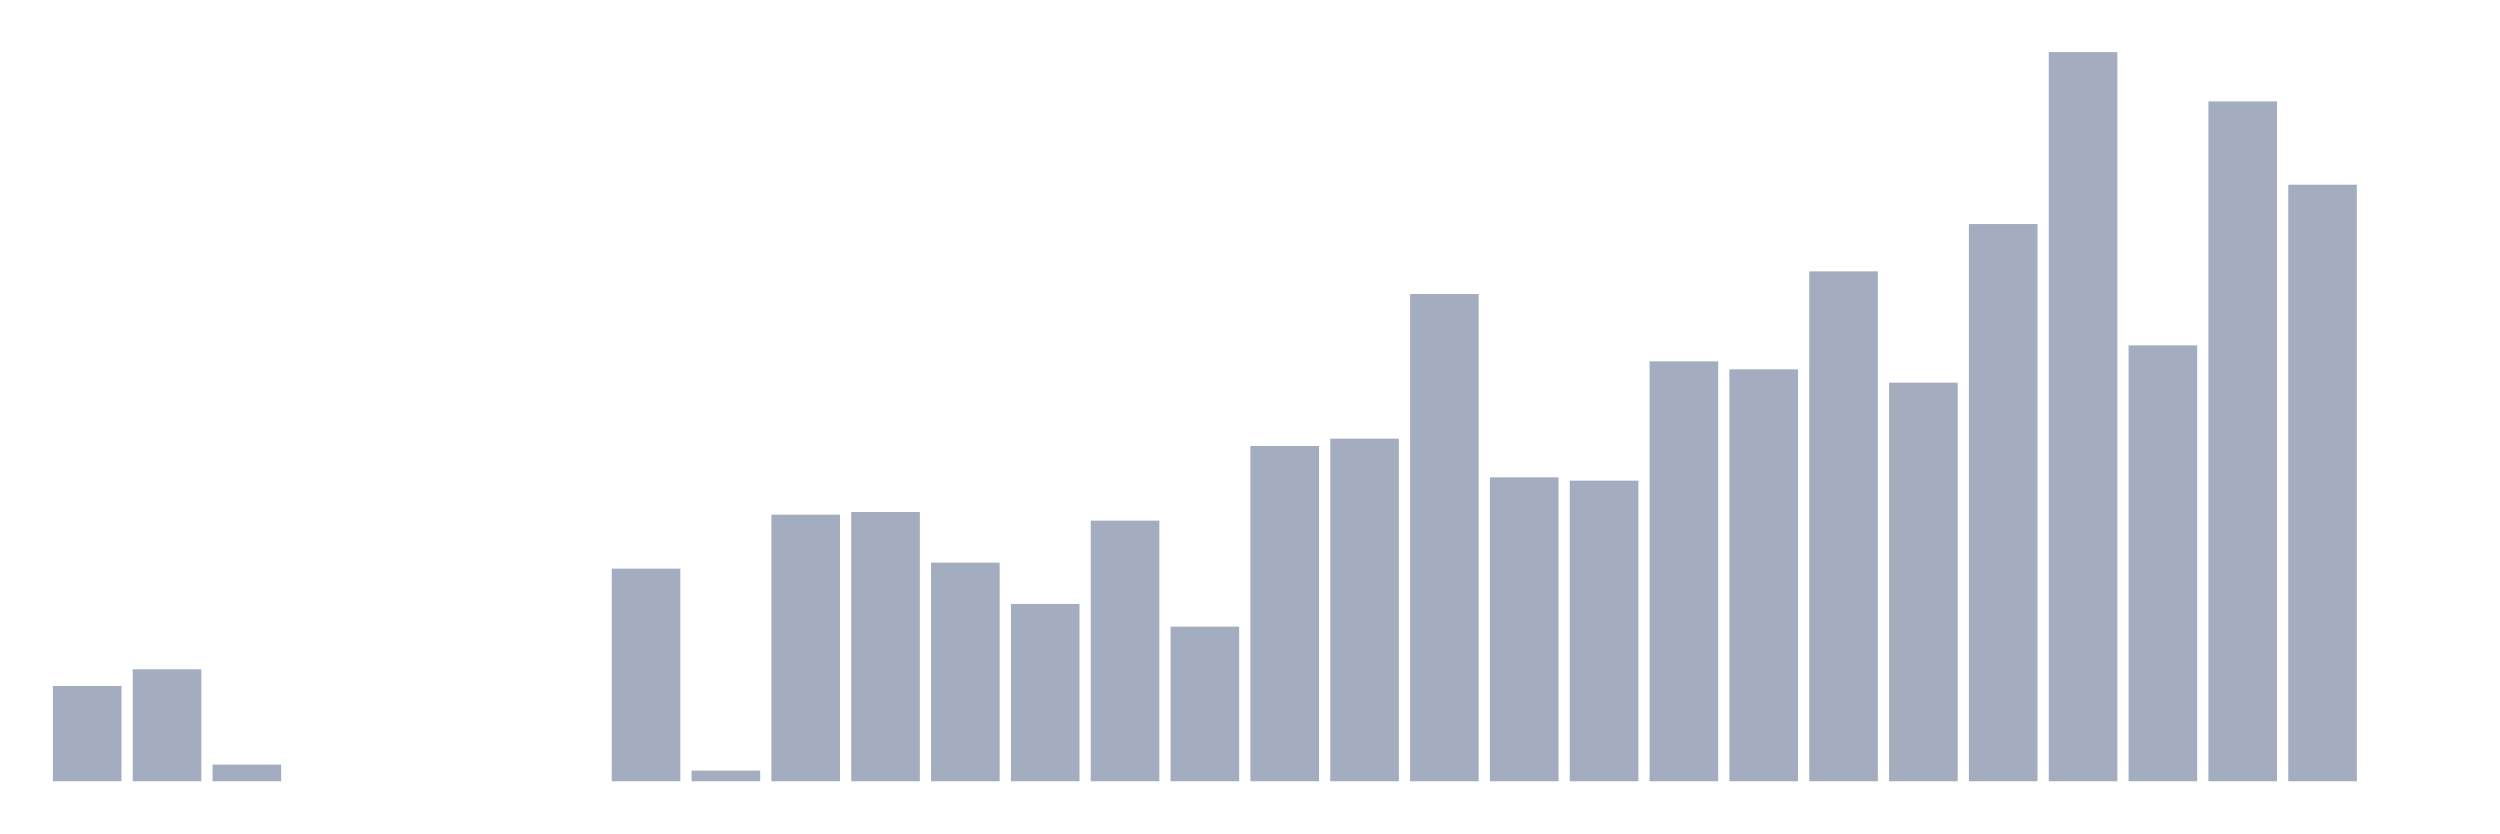
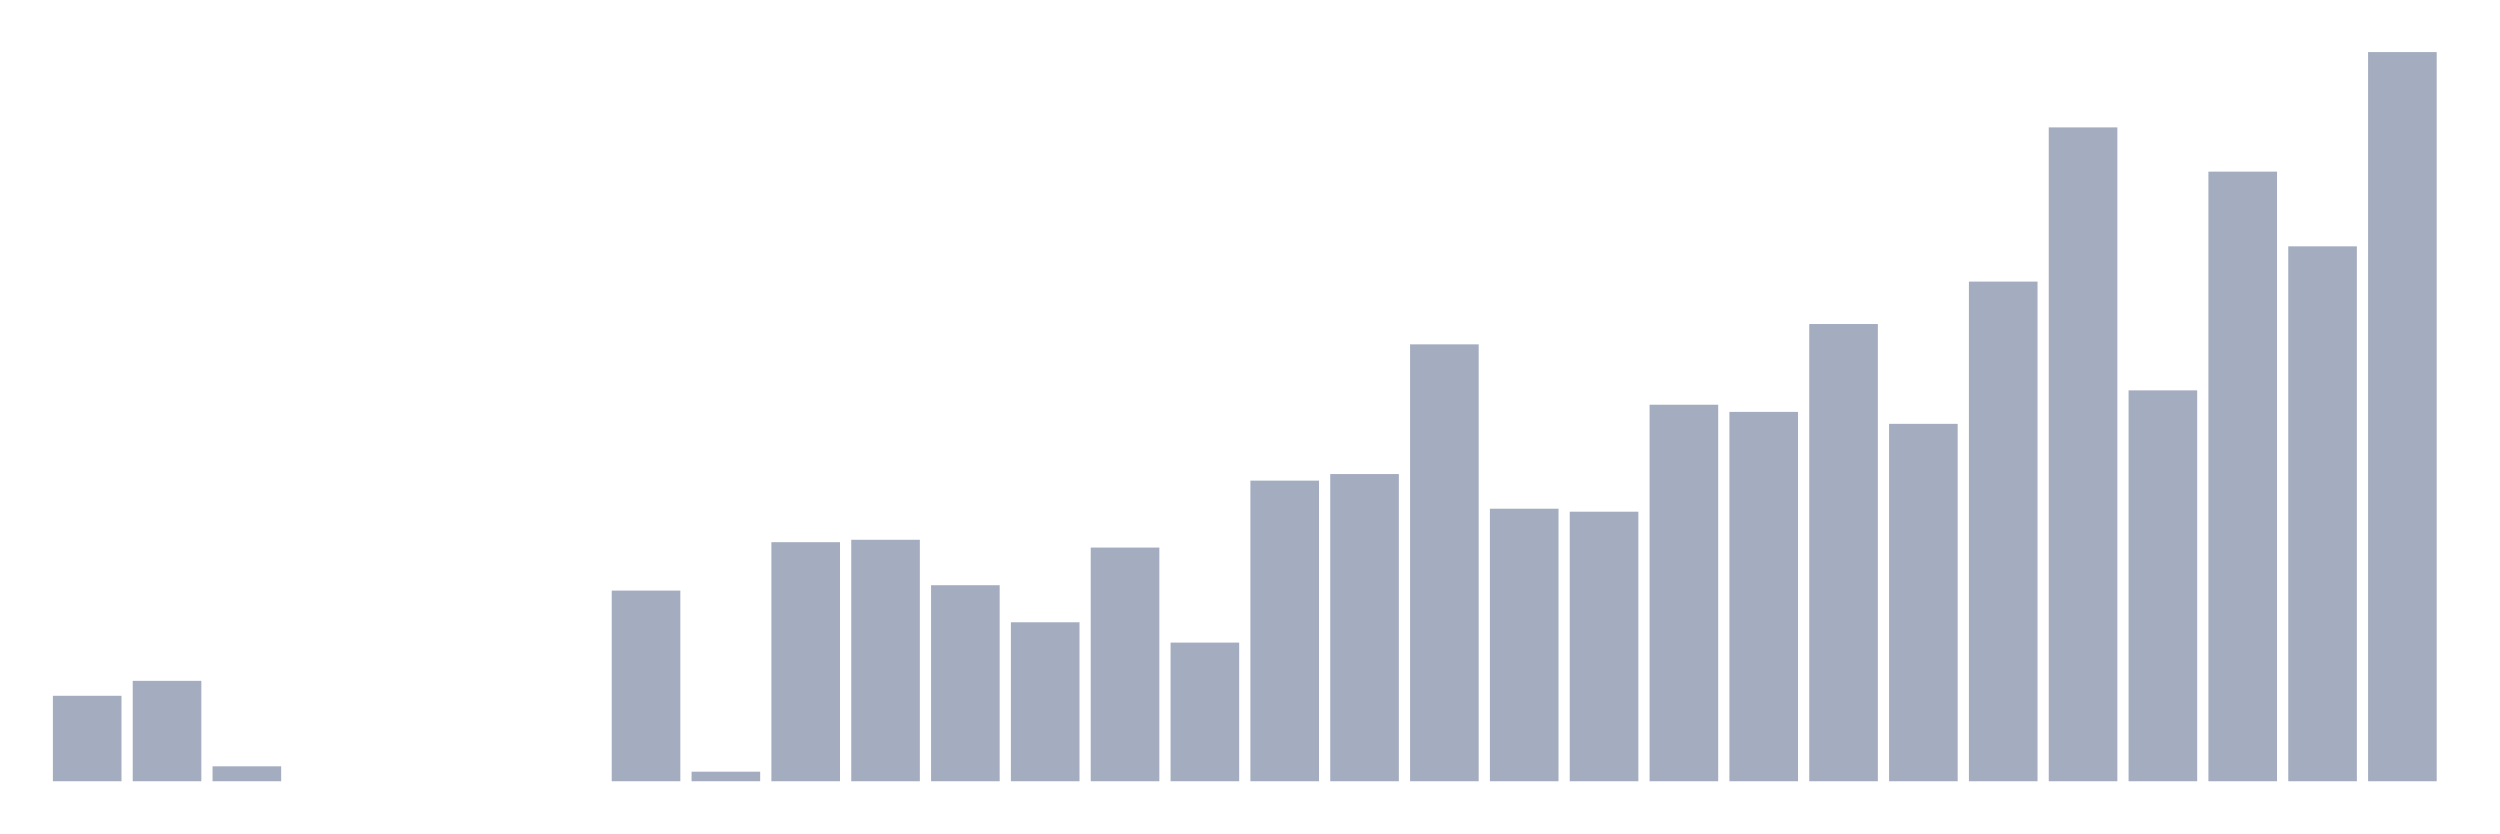
<svg xmlns="http://www.w3.org/2000/svg" viewBox="0 0 480 160">
  <g transform="translate(10,10)">
-     <rect class="bar" x="0.153" width="13.175" y="121.7" height="18.3" fill="rgb(164,173,192)" />
-     <rect class="bar" x="15.482" width="13.175" y="118.501" height="21.499" fill="rgb(164,173,192)" />
-     <rect class="bar" x="30.81" width="13.175" y="136.801" height="3.199" fill="rgb(164,173,192)" />
+     <rect class="bar" x="0.153" width="13.175" y="123.59" height="16.41" fill="rgb(164,173,192)" />
+     <rect class="bar" x="15.482" width="13.175" y="120.721" height="19.279" fill="rgb(164,173,192)" />
+     <rect class="bar" x="30.81" width="13.175" y="137.131" height="2.869" fill="rgb(164,173,192)" />
    <rect class="bar" x="46.138" width="13.175" y="140" height="0" fill="rgb(164,173,192)" />
    <rect class="bar" x="61.466" width="13.175" y="140" height="0" fill="rgb(164,173,192)" />
    <rect class="bar" x="76.794" width="13.175" y="140" height="0" fill="rgb(164,173,192)" />
    <rect class="bar" x="92.123" width="13.175" y="140" height="0" fill="rgb(164,173,192)" />
-     <rect class="bar" x="107.451" width="13.175" y="99.177" height="40.823" fill="rgb(164,173,192)" />
-     <rect class="bar" x="122.779" width="13.175" y="137.952" height="2.048" fill="rgb(164,173,192)" />
-     <rect class="bar" x="138.107" width="13.175" y="88.812" height="51.188" fill="rgb(164,173,192)" />
-     <rect class="bar" x="153.436" width="13.175" y="88.3" height="51.7" fill="rgb(164,173,192)" />
-     <rect class="bar" x="168.764" width="13.175" y="98.026" height="41.974" fill="rgb(164,173,192)" />
-     <rect class="bar" x="184.092" width="13.175" y="105.96" height="34.04" fill="rgb(164,173,192)" />
-     <rect class="bar" x="199.42" width="13.175" y="89.963" height="50.037" fill="rgb(164,173,192)" />
-     <rect class="bar" x="214.748" width="13.175" y="110.311" height="29.689" fill="rgb(164,173,192)" />
-     <rect class="bar" x="230.077" width="13.175" y="75.631" height="64.369" fill="rgb(164,173,192)" />
-     <rect class="bar" x="245.405" width="13.175" y="74.223" height="65.777" fill="rgb(164,173,192)" />
-     <rect class="bar" x="260.733" width="13.175" y="46.453" height="93.547" fill="rgb(164,173,192)" />
-     <rect class="bar" x="276.061" width="13.175" y="81.645" height="58.355" fill="rgb(164,173,192)" />
-     <rect class="bar" x="291.39" width="13.175" y="82.285" height="57.715" fill="rgb(164,173,192)" />
-     <rect class="bar" x="306.718" width="13.175" y="59.378" height="80.622" fill="rgb(164,173,192)" />
-     <rect class="bar" x="322.046" width="13.175" y="60.914" height="79.086" fill="rgb(164,173,192)" />
-     <rect class="bar" x="337.374" width="13.175" y="42.102" height="97.898" fill="rgb(164,173,192)" />
-     <rect class="bar" x="352.702" width="13.175" y="63.473" height="76.527" fill="rgb(164,173,192)" />
-     <rect class="bar" x="368.031" width="13.175" y="33.016" height="106.984" fill="rgb(164,173,192)" />
-     <rect class="bar" x="383.359" width="13.175" y="0" height="140" fill="rgb(164,173,192)" />
-     <rect class="bar" x="398.687" width="13.175" y="56.307" height="83.693" fill="rgb(164,173,192)" />
-     <rect class="bar" x="414.015" width="13.175" y="9.47" height="130.53" fill="rgb(164,173,192)" />
-     <rect class="bar" x="429.344" width="13.175" y="25.466" height="114.534" fill="rgb(164,173,192)" />
-     <rect class="bar" x="444.672" width="13.175" y="140" height="0" fill="rgb(164,173,192)" />
+     <rect class="bar" x="107.451" width="13.175" y="103.393" height="36.607" fill="rgb(164,173,192)" />
+     <rect class="bar" x="122.779" width="13.175" y="138.164" height="1.836" fill="rgb(164,173,192)" />
+     <rect class="bar" x="138.107" width="13.175" y="94.098" height="45.902" fill="rgb(164,173,192)" />
+     <rect class="bar" x="153.436" width="13.175" y="93.639" height="46.361" fill="rgb(164,173,192)" />
+     <rect class="bar" x="168.764" width="13.175" y="102.361" height="37.639" fill="rgb(164,173,192)" />
+     <rect class="bar" x="184.092" width="13.175" y="109.475" height="30.525" fill="rgb(164,173,192)" />
+     <rect class="bar" x="199.42" width="13.175" y="95.131" height="44.869" fill="rgb(164,173,192)" />
+     <rect class="bar" x="214.748" width="13.175" y="113.377" height="26.623" fill="rgb(164,173,192)" />
+     <rect class="bar" x="230.077" width="13.175" y="82.279" height="57.721" fill="rgb(164,173,192)" />
+     <rect class="bar" x="245.405" width="13.175" y="81.016" height="58.984" fill="rgb(164,173,192)" />
+     <rect class="bar" x="260.733" width="13.175" y="56.115" height="83.885" fill="rgb(164,173,192)" />
+     <rect class="bar" x="276.061" width="13.175" y="87.672" height="52.328" fill="rgb(164,173,192)" />
+     <rect class="bar" x="291.39" width="13.175" y="88.246" height="51.754" fill="rgb(164,173,192)" />
+     <rect class="bar" x="306.718" width="13.175" y="67.705" height="72.295" fill="rgb(164,173,192)" />
+     <rect class="bar" x="322.046" width="13.175" y="69.082" height="70.918" fill="rgb(164,173,192)" />
+     <rect class="bar" x="337.374" width="13.175" y="52.213" height="87.787" fill="rgb(164,173,192)" />
+     <rect class="bar" x="352.702" width="13.175" y="71.377" height="68.623" fill="rgb(164,173,192)" />
+     <rect class="bar" x="368.031" width="13.175" y="44.066" height="95.934" fill="rgb(164,173,192)" />
+     <rect class="bar" x="383.359" width="13.175" y="14.459" height="125.541" fill="rgb(164,173,192)" />
+     <rect class="bar" x="398.687" width="13.175" y="64.951" height="75.049" fill="rgb(164,173,192)" />
+     <rect class="bar" x="414.015" width="13.175" y="22.951" height="117.049" fill="rgb(164,173,192)" />
+     <rect class="bar" x="429.344" width="13.175" y="37.295" height="102.705" fill="rgb(164,173,192)" />
+     <rect class="bar" x="444.672" width="13.175" y="0" height="140" fill="rgb(164,173,192)" />
  </g>
</svg>
